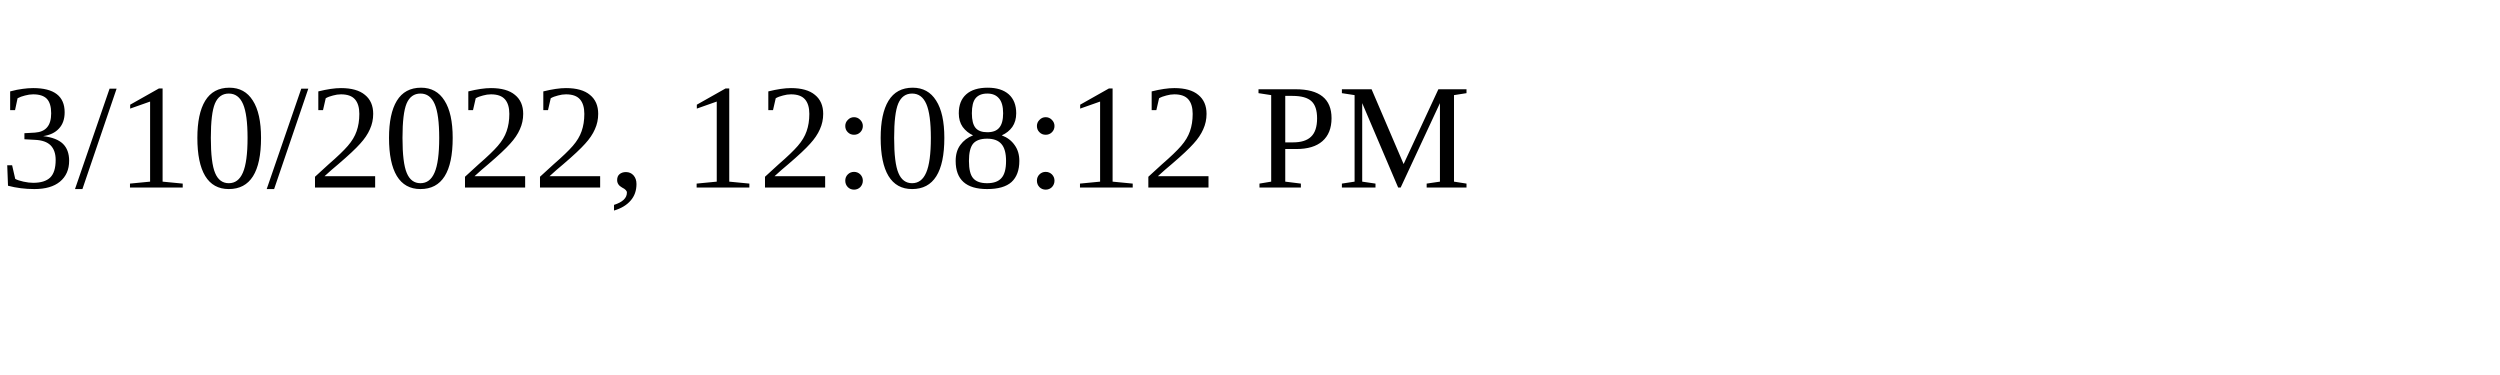
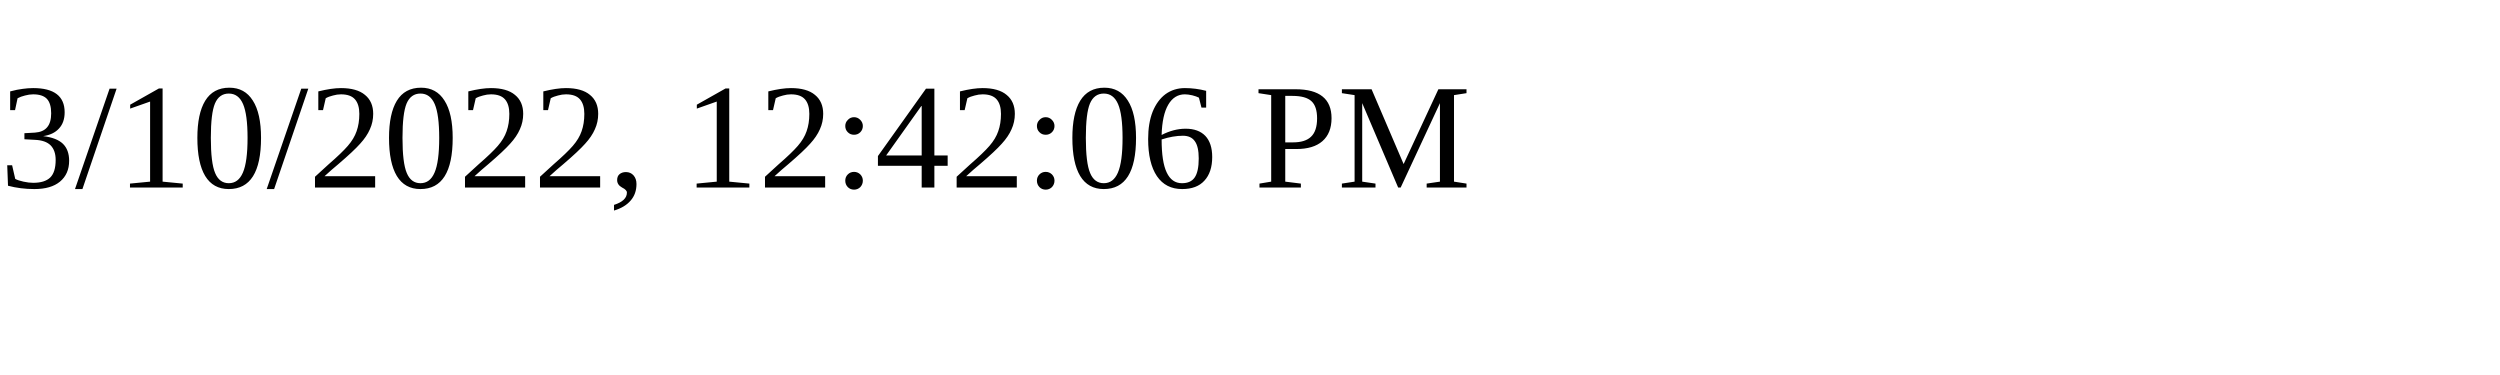
<svg xmlns="http://www.w3.org/2000/svg" height="30" width="200">
-   <text x="0" y="15">3/10/2022, 12:08:12 PM</text>
+   <text x="0" y="15">3/10/2022, 12:42:06 PM</text>
</svg>
